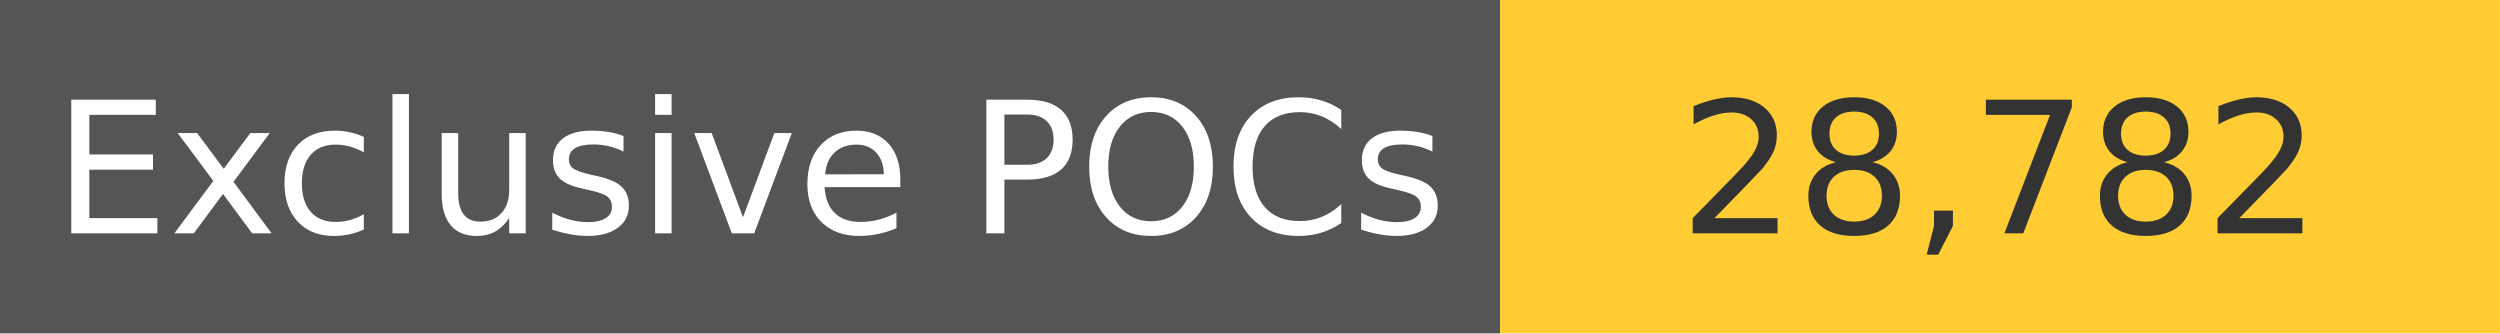
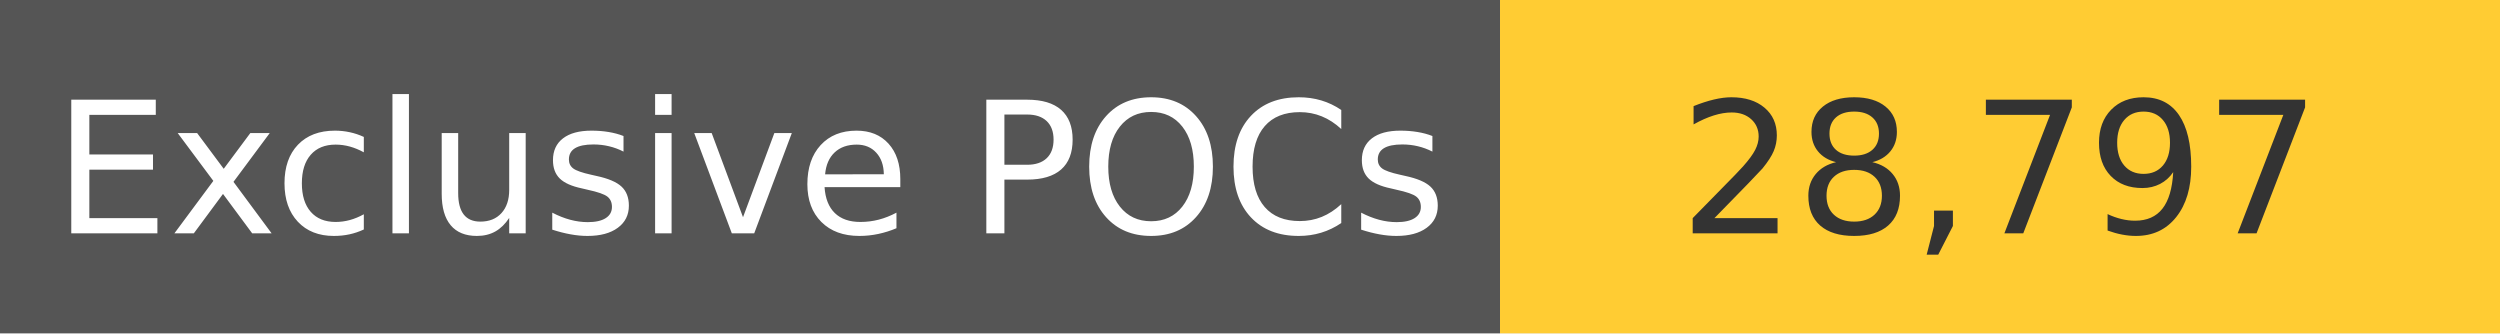
<svg xmlns="http://www.w3.org/2000/svg" width="150" height="20" role="img">
  <linearGradient id="s" x2="0" y2="100%">
    <stop offset="0" stop-color="#bbb" stop-opacity=".1" />
    <stop offset="1" stop-opacity=".1" />
  </linearGradient>
  <g>
    <rect width="90" height="20" fill="#555" />
    <rect x="90" width="267" height="20" fill="#ffcc33" />
  </g>
  <g fill="#fff" text-anchor="middle" font-family="Verdana,Geneva,DejaVu Sans,sans-serif" text-rendering="geometricPrecision" font-size="110">
    <text x="450" y="140" transform="scale(.1)" fill="#fff">
            Exclusive POCs
        </text>
    <text x="1200" y="140" transform="scale(.1)" fill="#333">
-             28,782
+             28,797
        </text>
  </g>
</svg>
